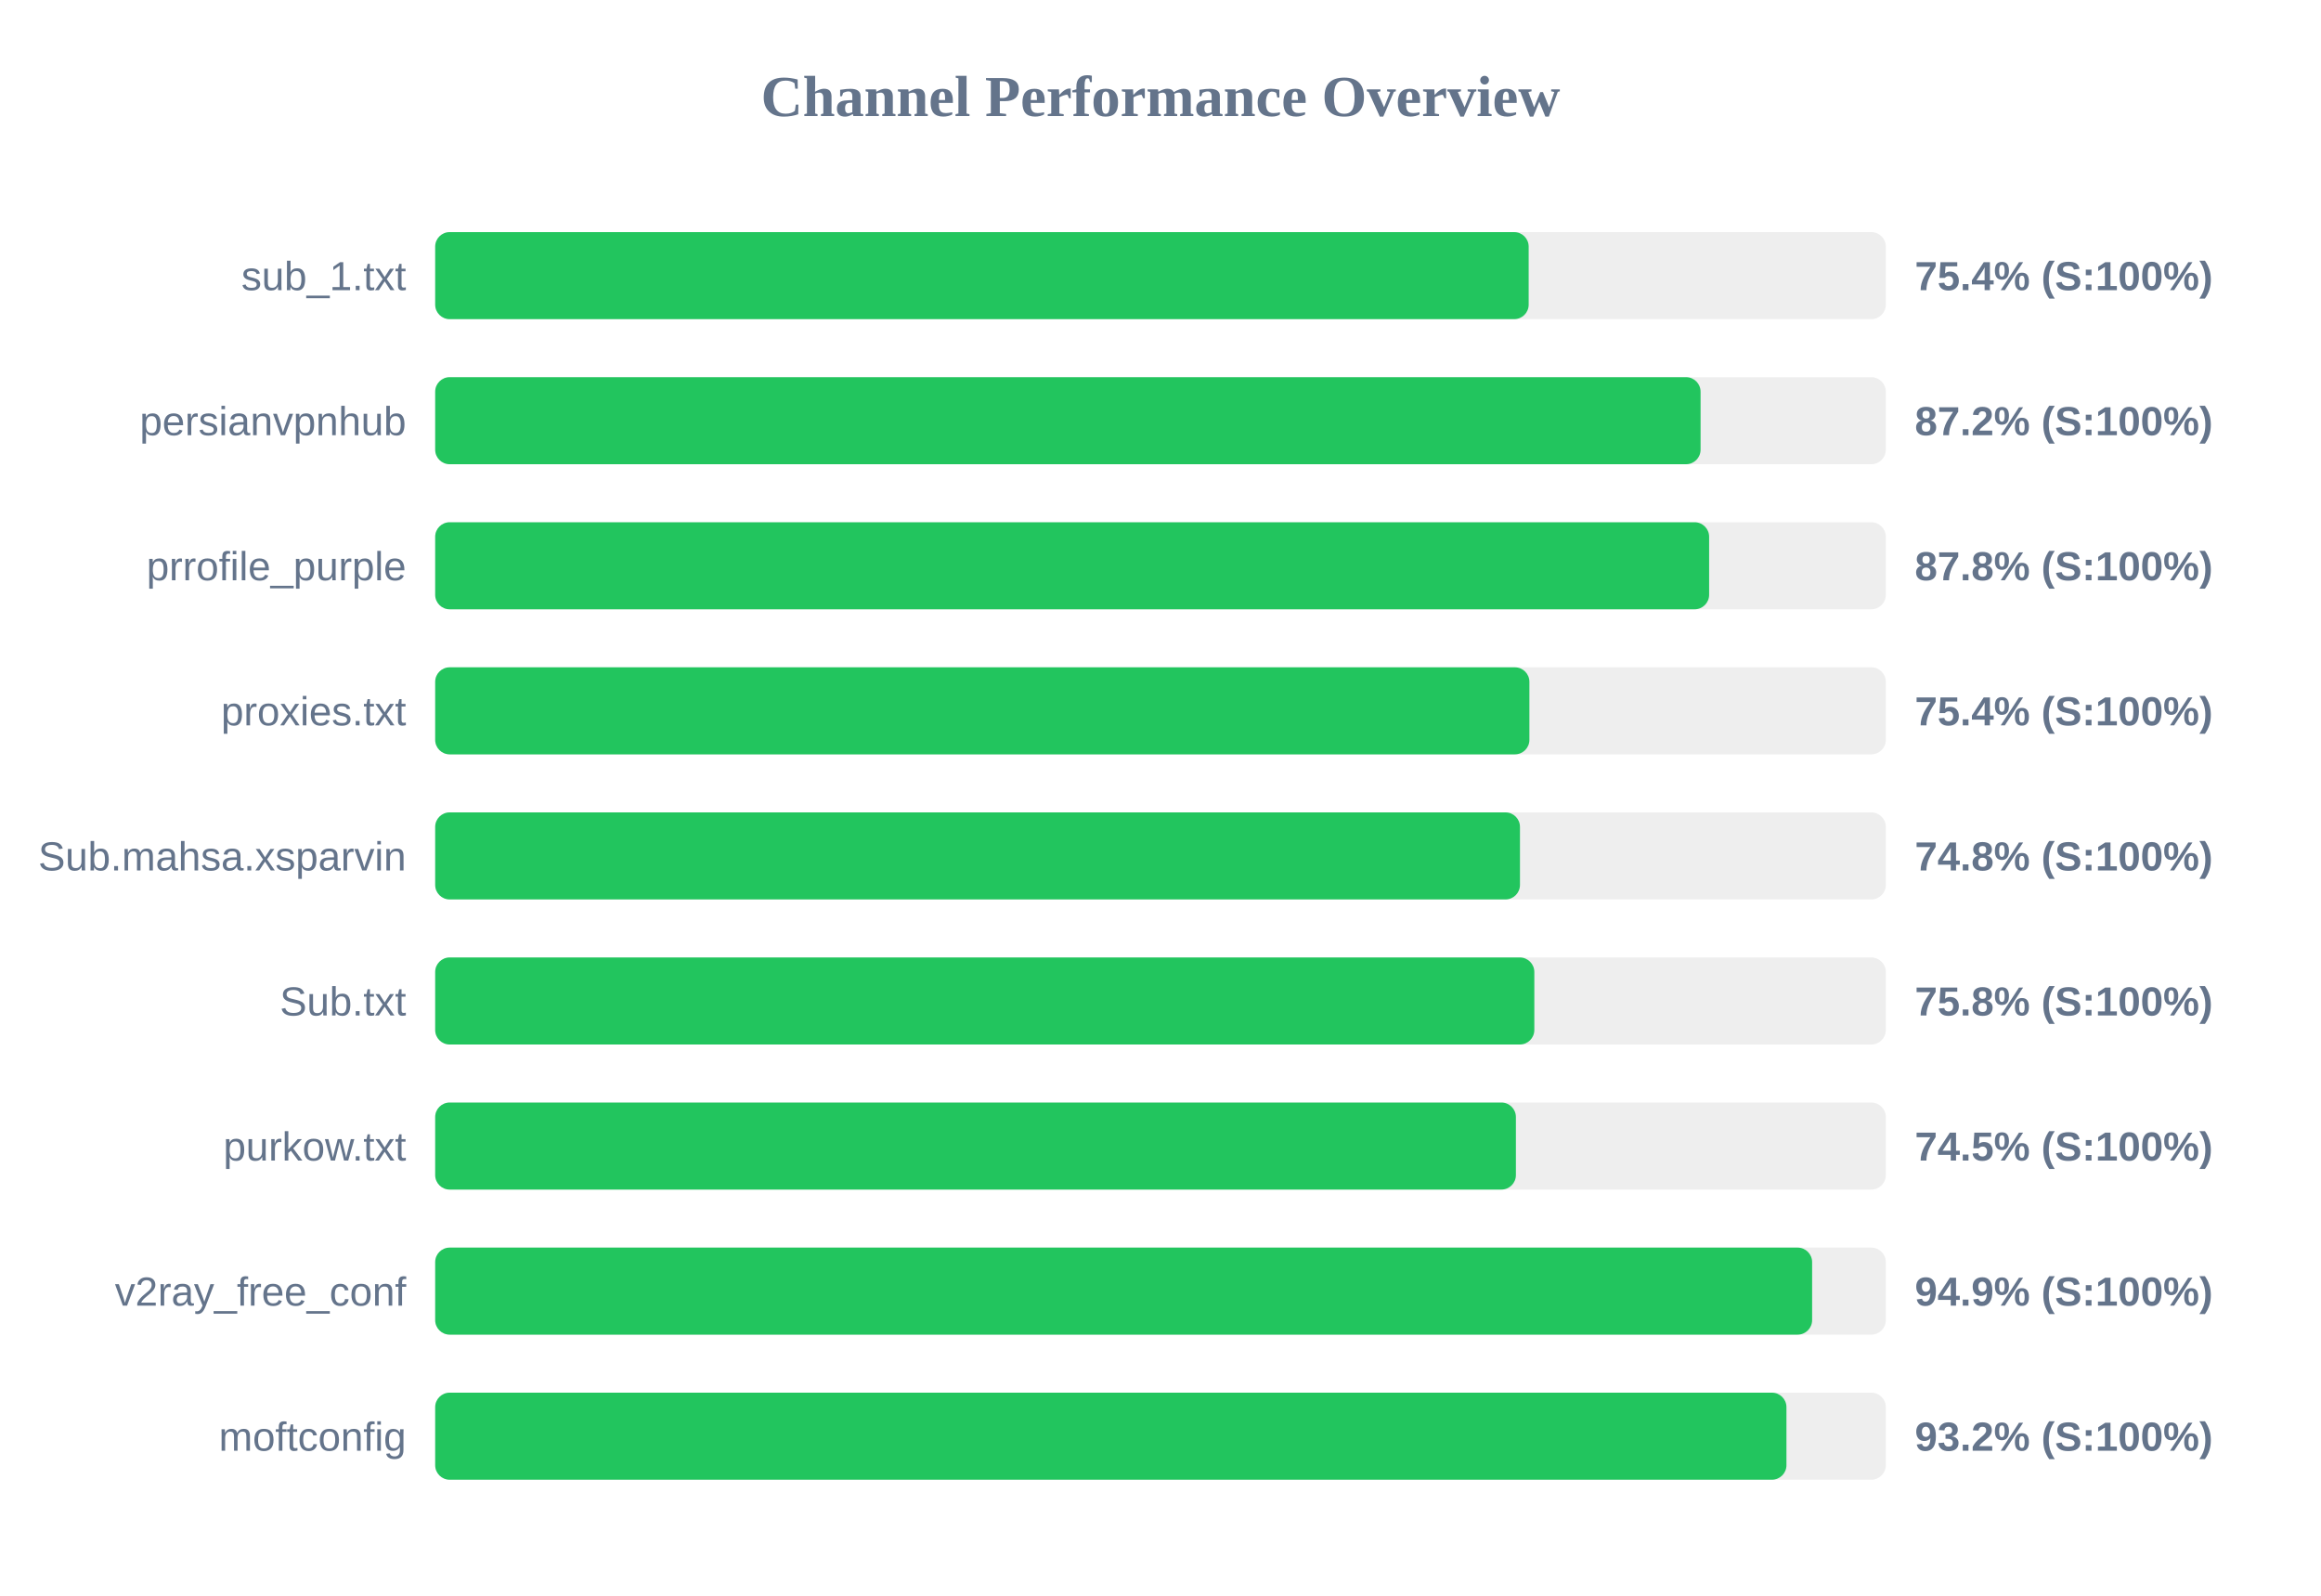
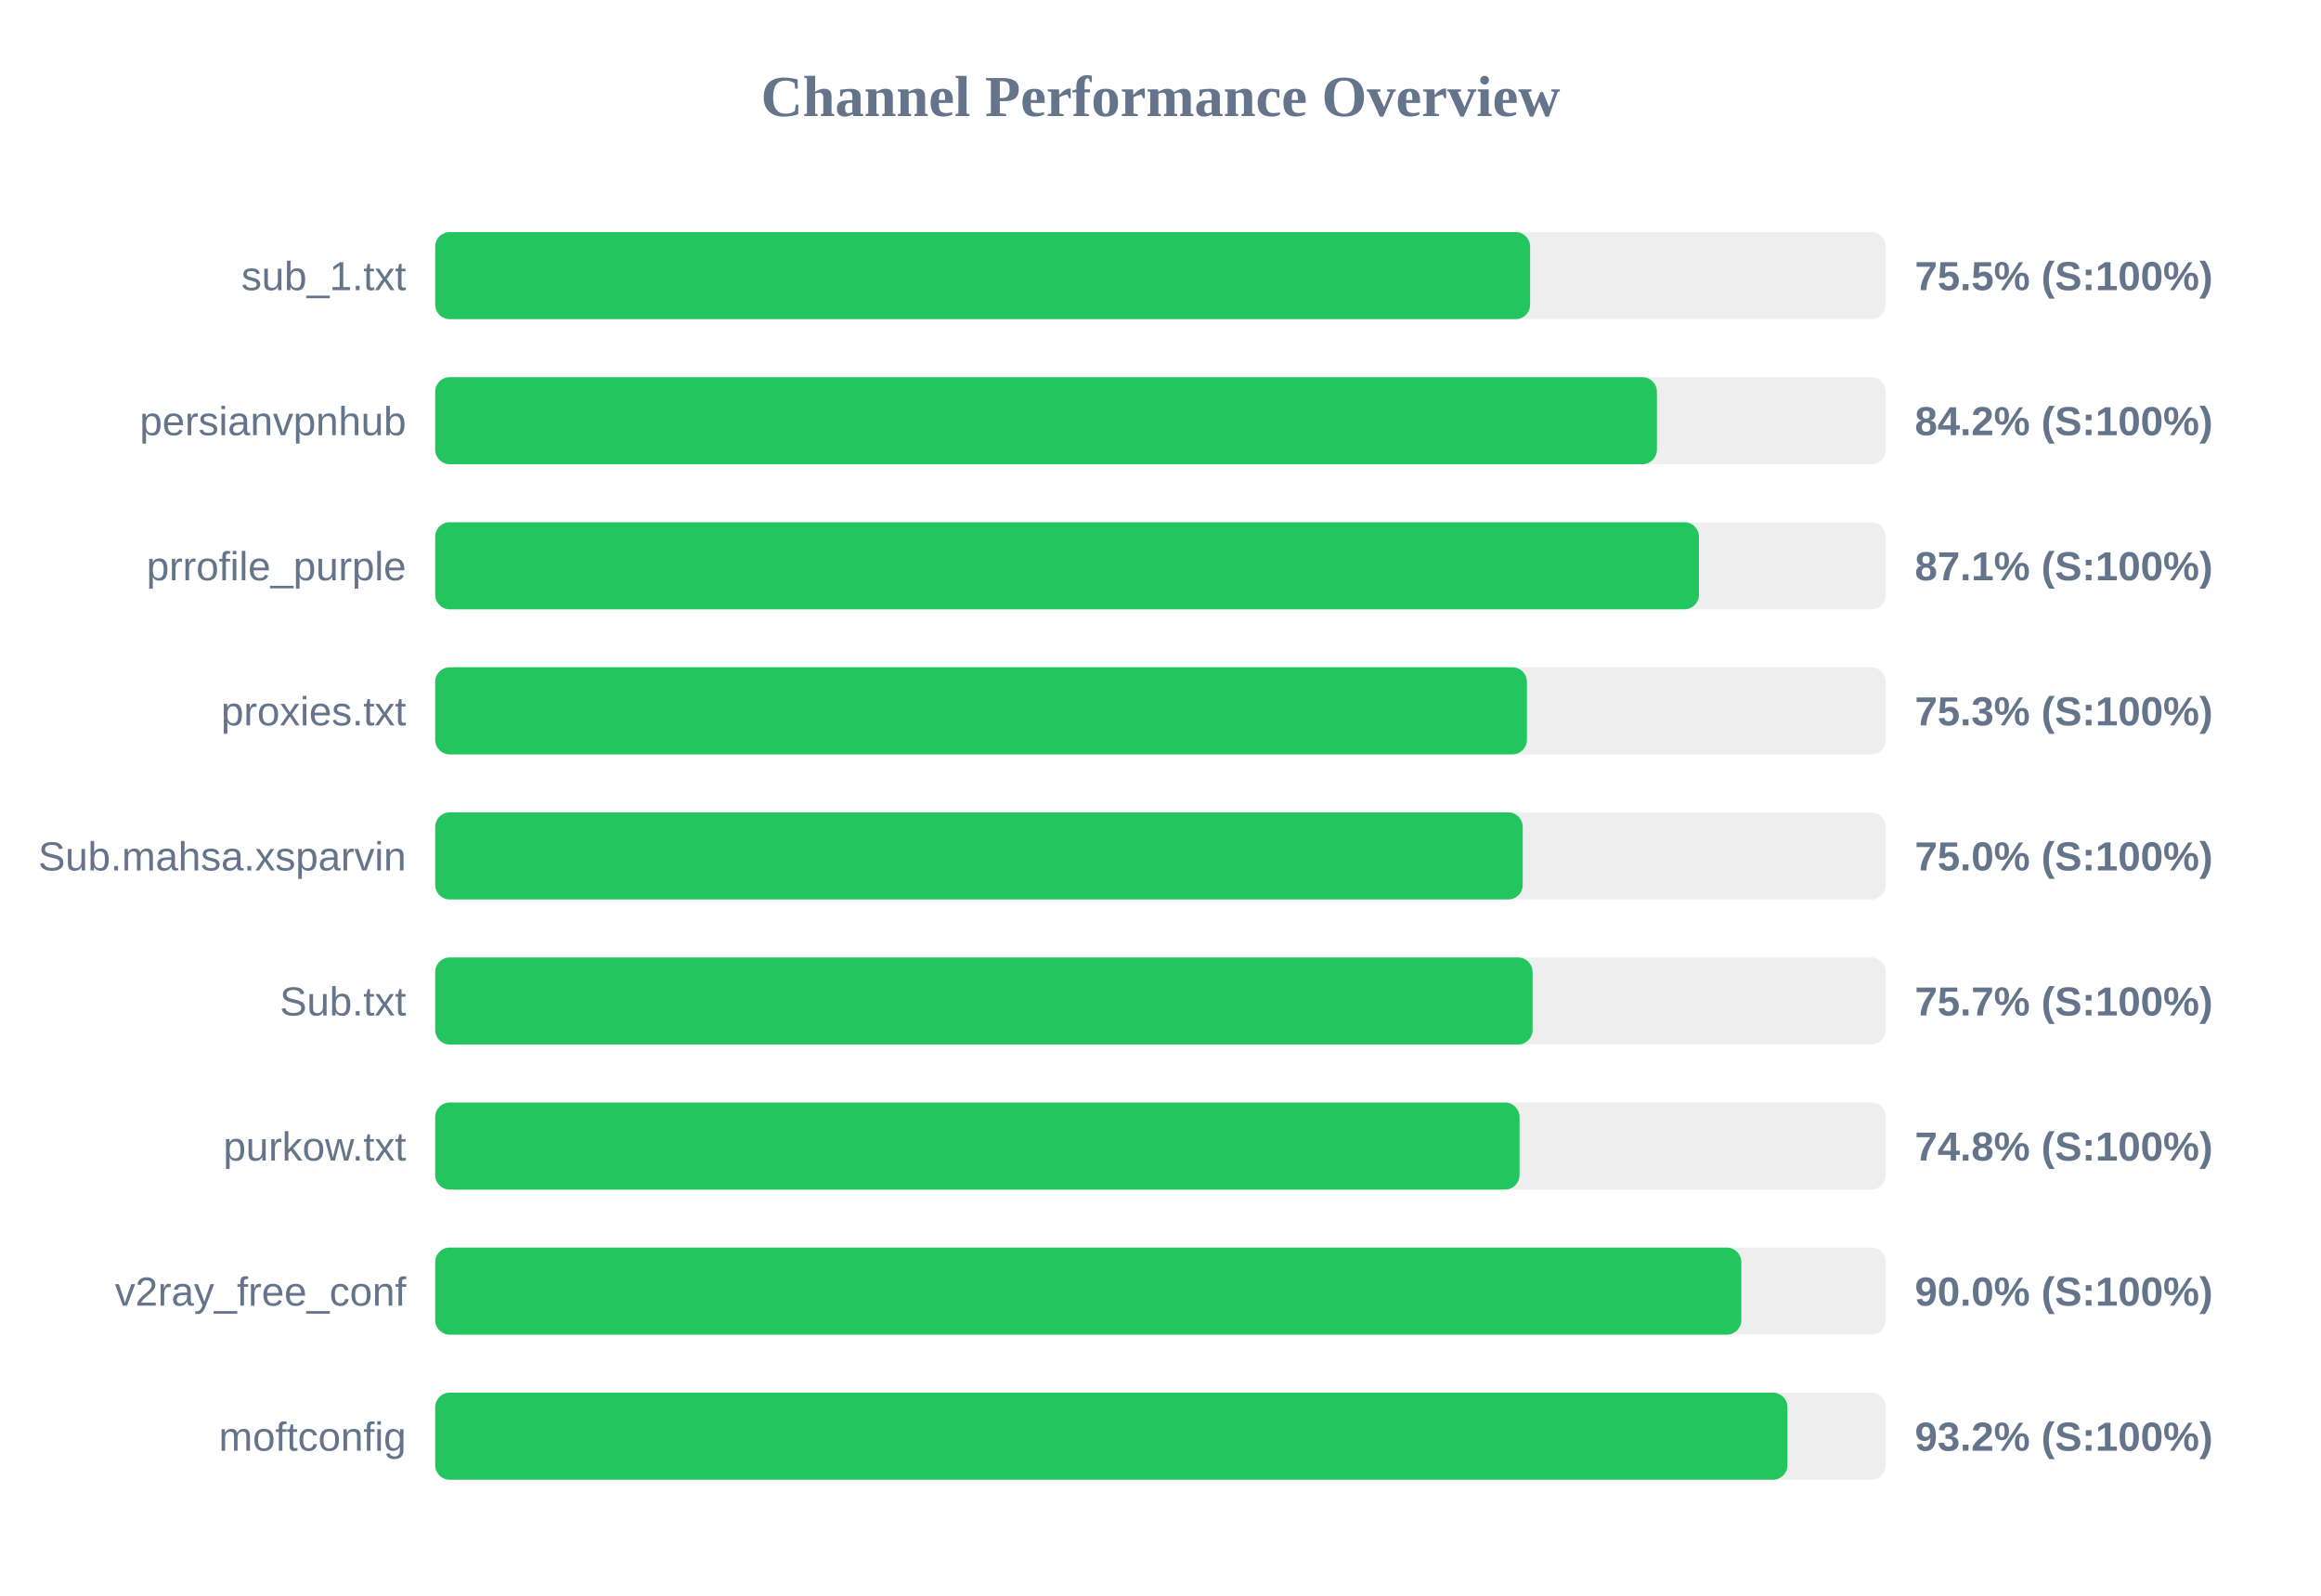
<svg xmlns="http://www.w3.org/2000/svg" width="800" height="550" version="1.1">
  <style>
        .row { font: 14px Arial; fill: #64748b; }
        .score { font: bold 14px Arial; fill: #64748b; }
    </style>
  <text x="400" y="40" text-anchor="middle" font-size="20px" font-weight="bold" fill="#64748b">Channel Performance Overview</text>
  <rect x="150" y="80" width="500" height="30" fill="#eee" rx="5" />
-   <rect x="150" y="80" width="376.9" height="30" fill="#22c55e" rx="5" />
+   <rect x="150" y="80" width="377.4" height="30" fill="#22c55e" rx="5" />
  <text x="140" y="100" text-anchor="end" class="row">sub_1.txt</text>
-   <text x="660" y="100" text-anchor="start" class="score">75.4% (S:100%)</text>
+   <text x="660" y="100" text-anchor="start" class="score">75.5% (S:100%)</text>
  <rect x="150" y="130" width="500" height="30" fill="#eee" rx="5" />
-   <rect x="150" y="130" width="436.15" height="30" fill="#22c55e" rx="5" />
+   <rect x="150" y="130" width="421.1" height="30" fill="#22c55e" rx="5" />
  <text x="140" y="150" text-anchor="end" class="row">persianvpnhub</text>
-   <text x="660" y="150" text-anchor="start" class="score">87.2% (S:100%)</text>
+   <text x="660" y="150" text-anchor="start" class="score">84.2% (S:100%)</text>
  <rect x="150" y="180" width="500" height="30" fill="#eee" rx="5" />
-   <rect x="150" y="180" width="439.1" height="30" fill="#22c55e" rx="5" />
+   <rect x="150" y="180" width="435.6" height="30" fill="#22c55e" rx="5" />
  <text x="140" y="200" text-anchor="end" class="row">prrofile_purple</text>
-   <text x="660" y="200" text-anchor="start" class="score">87.8% (S:100%)</text>
+   <text x="660" y="200" text-anchor="start" class="score">87.1% (S:100%)</text>
  <rect x="150" y="230" width="500" height="30" fill="#eee" rx="5" />
-   <rect x="150" y="230" width="377.15" height="30" fill="#22c55e" rx="5" />
+   <rect x="150" y="230" width="376.3" height="30" fill="#22c55e" rx="5" />
  <text x="140" y="250" text-anchor="end" class="row">proxies.txt</text>
-   <text x="660" y="250" text-anchor="start" class="score">75.4% (S:100%)</text>
+   <text x="660" y="250" text-anchor="start" class="score">75.3% (S:100%)</text>
  <rect x="150" y="280" width="500" height="30" fill="#eee" rx="5" />
-   <rect x="150" y="280" width="373.9" height="30" fill="#22c55e" rx="5" />
+   <rect x="150" y="280" width="374.85" height="30" fill="#22c55e" rx="5" />
  <text x="140" y="300" text-anchor="end" class="row">Sub.mahsa.xsparvin</text>
-   <text x="660" y="300" text-anchor="start" class="score">74.8% (S:100%)</text>
+   <text x="660" y="300" text-anchor="start" class="score">75.0% (S:100%)</text>
  <rect x="150" y="330" width="500" height="30" fill="#eee" rx="5" />
-   <rect x="150" y="330" width="378.85" height="30" fill="#22c55e" rx="5" />
+   <rect x="150" y="330" width="378.25" height="30" fill="#22c55e" rx="5" />
  <text x="140" y="350" text-anchor="end" class="row">Sub.txt</text>
-   <text x="660" y="350" text-anchor="start" class="score">75.8% (S:100%)</text>
+   <text x="660" y="350" text-anchor="start" class="score">75.7% (S:100%)</text>
  <rect x="150" y="380" width="500" height="30" fill="#eee" rx="5" />
-   <rect x="150" y="380" width="372.5" height="30" fill="#22c55e" rx="5" />
+   <rect x="150" y="380" width="373.75" height="30" fill="#22c55e" rx="5" />
  <text x="140" y="400" text-anchor="end" class="row">purkow.txt</text>
-   <text x="660" y="400" text-anchor="start" class="score">74.5% (S:100%)</text>
+   <text x="660" y="400" text-anchor="start" class="score">74.8% (S:100%)</text>
  <rect x="150" y="430" width="500" height="30" fill="#eee" rx="5" />
-   <rect x="150" y="430" width="474.6" height="30" fill="#22c55e" rx="5" />
+   <rect x="150" y="430" width="450.2" height="30" fill="#22c55e" rx="5" />
  <text x="140" y="450" text-anchor="end" class="row">v2ray_free_conf</text>
-   <text x="660" y="450" text-anchor="start" class="score">94.9% (S:100%)</text>
+   <text x="660" y="450" text-anchor="start" class="score">90.0% (S:100%)</text>
  <rect x="150" y="480" width="500" height="30" fill="#eee" rx="5" />
-   <rect x="150" y="480" width="465.75" height="30" fill="#22c55e" rx="5" />
+   <rect x="150" y="480" width="466.1" height="30" fill="#22c55e" rx="5" />
  <text x="140" y="500" text-anchor="end" class="row">moftconfig</text>
  <text x="660" y="500" text-anchor="start" class="score">93.2% (S:100%)</text>
</svg>
